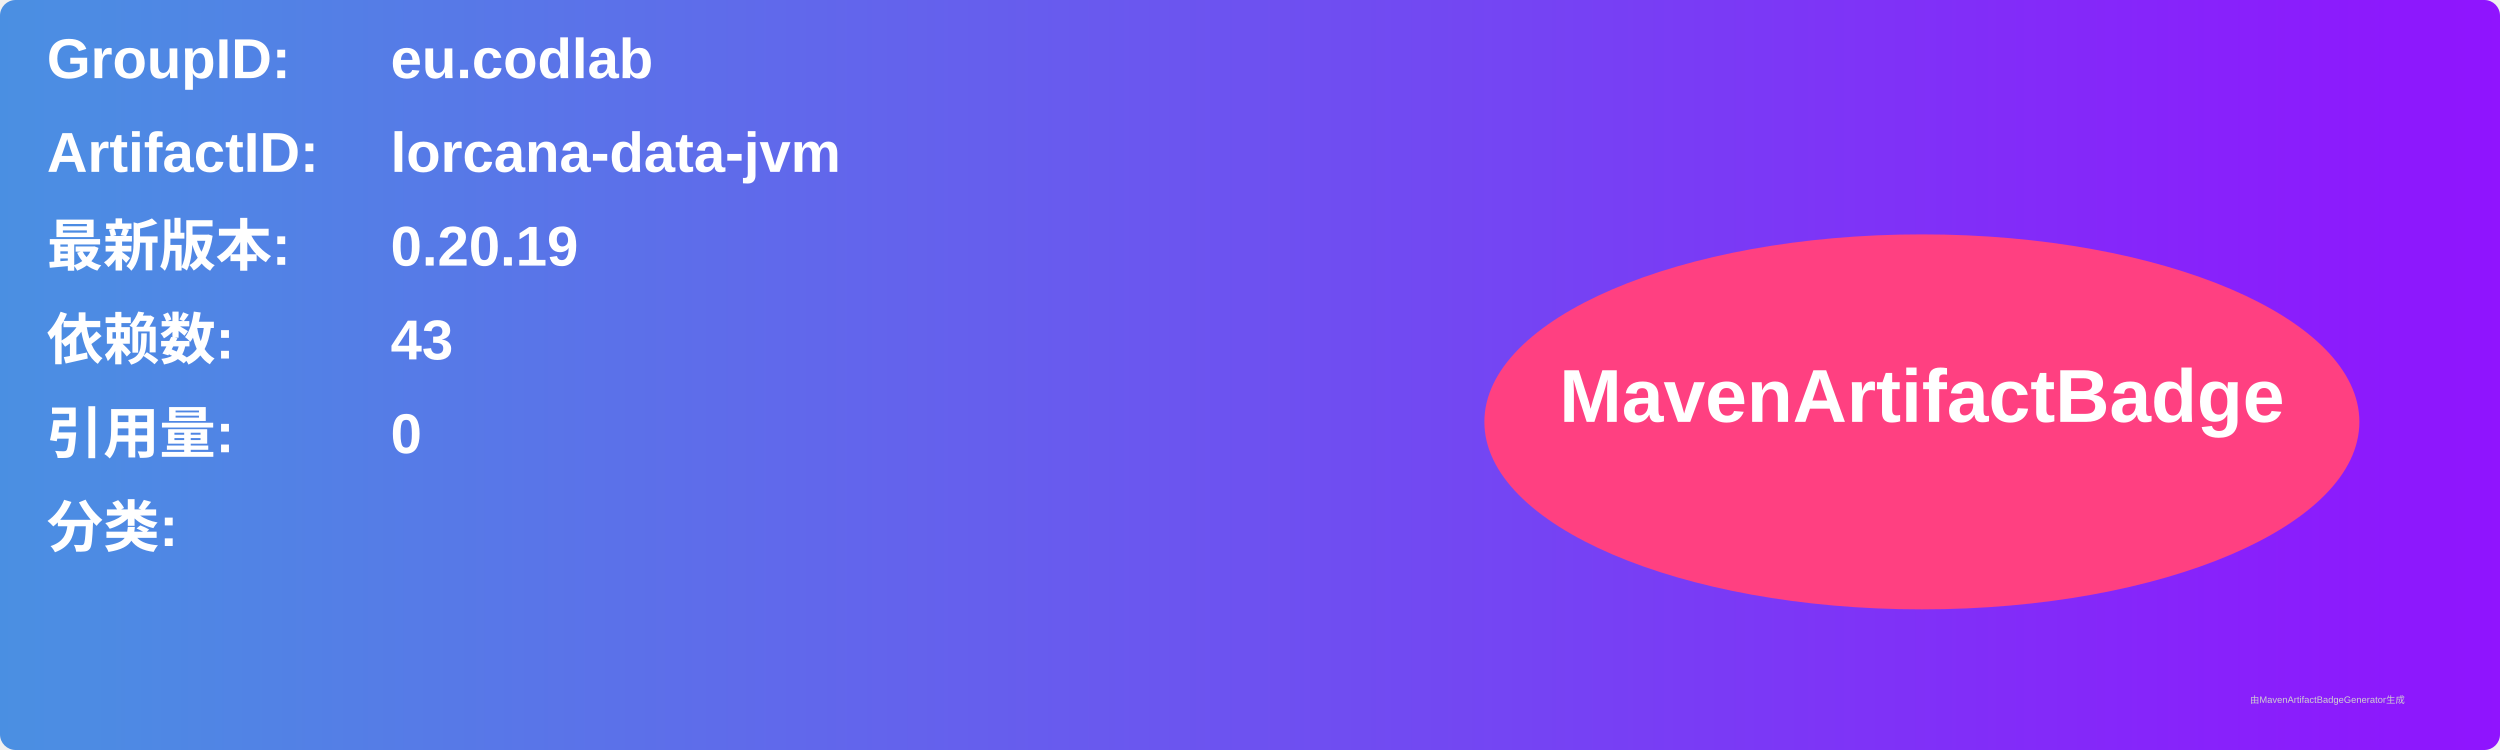
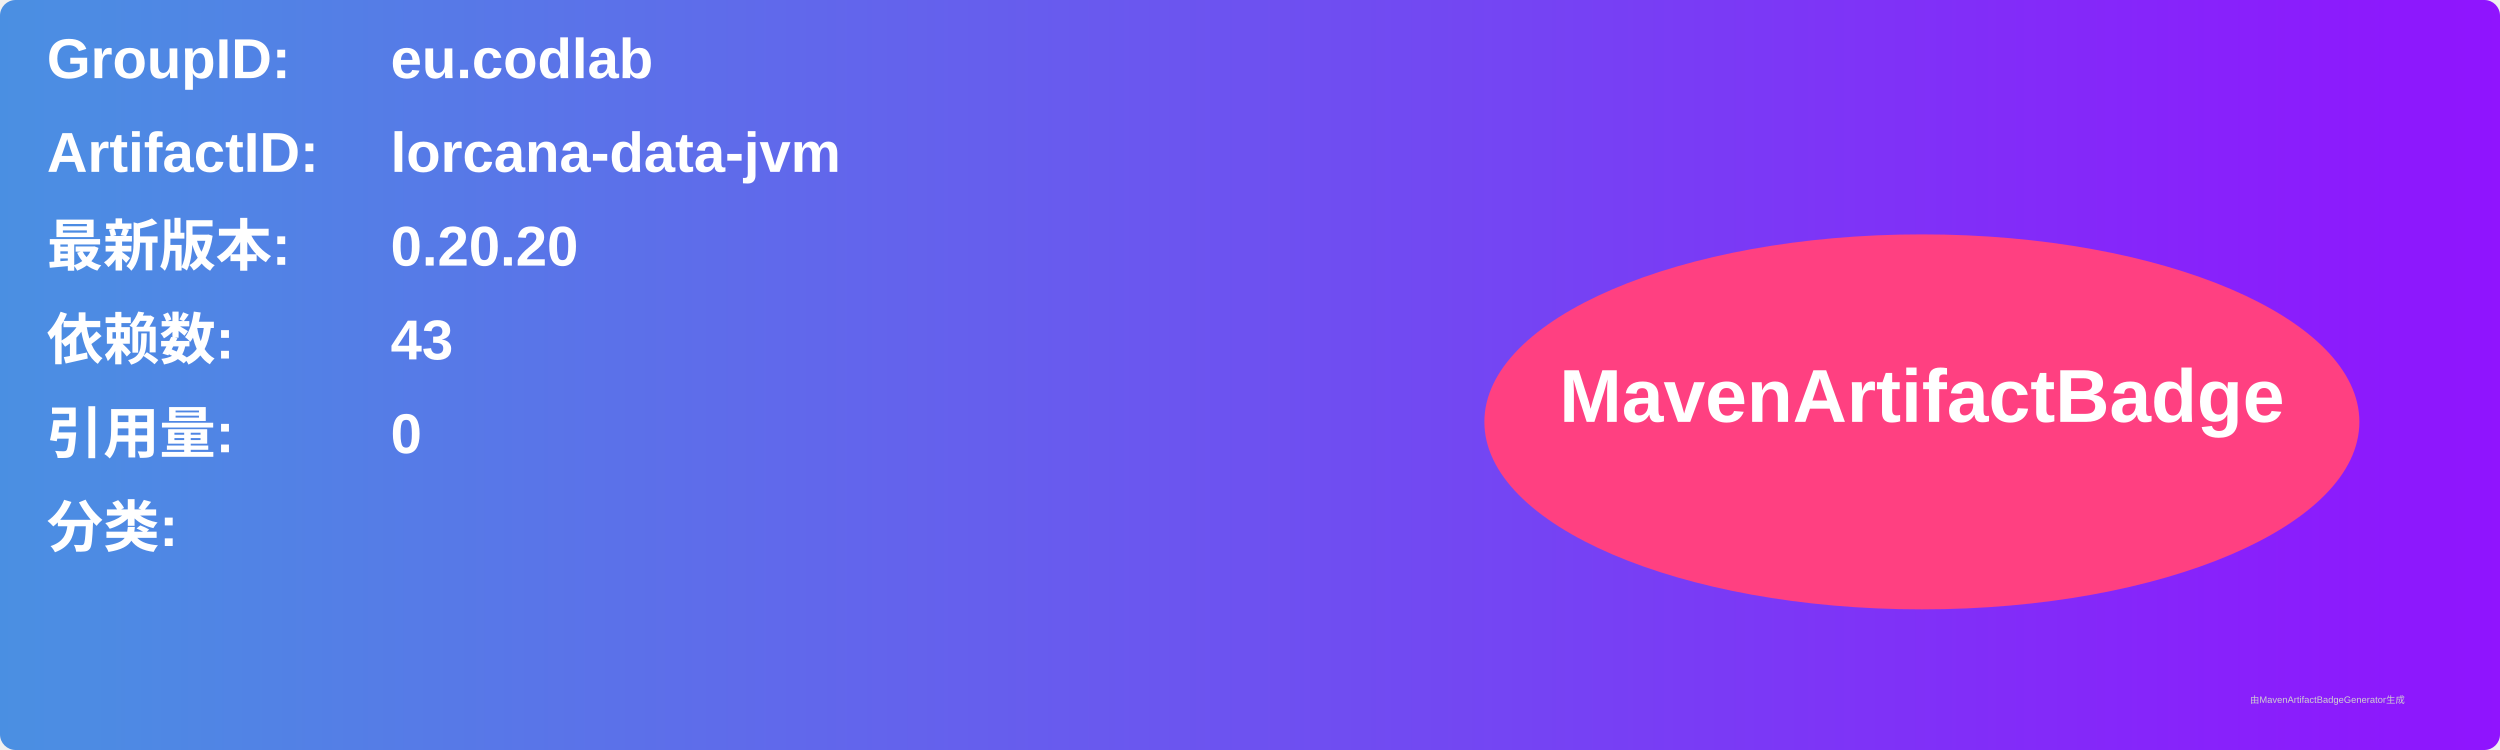
<svg xmlns="http://www.w3.org/2000/svg" width="800" height="240" viewBox="0 0 800 240">
  <linearGradient id="grad" x1="0%" y1="0%" x2="100%" y2="0%">
    <stop offset="0%" stop-color="#4a90e2" />
    <stop offset="100%" stop-color="#9013fe" />
  </linearGradient>
  <rect width="100%" height="100%" rx="5" ry="5" fill="url(#grad)" />
  <g transform="translate(15, 15)">
    <text x="0" y="10" font-family="Arial" font-size="18" fill="white" font-weight="bold" width="260">GroupID:</text>
    <text x="110" y="10" font-family="Arial" font-size="18" fill="white" font-weight="bold" width="460">eu.codlab</text>
    <text x="0" y="40" font-family="Arial" font-size="18" fill="white" font-weight="bold" width="260">ArtifactID:</text>
    <text x="110" y="40" font-family="Arial" font-size="18" fill="white" font-weight="bold" width="460">lorcana-data-jvm</text>
    <text x="0" y="70" font-family="Arial" font-size="18" fill="white" font-weight="bold">最新版本:</text>
    <text x="110" y="70" font-family="Arial" font-size="18" fill="white" font-weight="bold">
-       <tspan font-weight="bold">0.20.19</tspan>
+       <tspan font-weight="bold">0.20.20</tspan>
    </text>
    <text x="0" y="100" font-family="Arial" font-size="18" fill="white" font-weight="bold">依赖数: </text>
    <text x="110" y="100" font-family="Arial" font-size="18" fill="white">
      <tspan font-weight="bold">43</tspan>
    </text>
    <text x="0" y="130" font-family="Arial" font-size="18" fill="white" font-weight="bold">引用量: </text>
    <text x="110" y="130" font-family="Arial" font-size="18" fill="white">
      <tspan font-weight="bold">0</tspan>
    </text>
    <text x="0" y="160" font-family="Arial" font-size="18" fill="white" font-weight="bold">分类:</text>
    <text x="10" y="190" font-family="Arial" font-size="10" fill="white">
      <tspan font-weight="bold" />
    </text>
    <ellipse cx="600" cy="120" rx="140" ry="60" fill="#ff4081" />
    <text x="600" y="120" text-anchor="middle" font-family="Arial" font-size="24" fill="white" font-weight="bold">MavenArtifactBadge</text>
  </g>
  <text x="720" y="225" font-family="Arial" font-size="3" fill="#d0d0d0">由MavenArtifactBadgeGenerator生成</text>
</svg>
